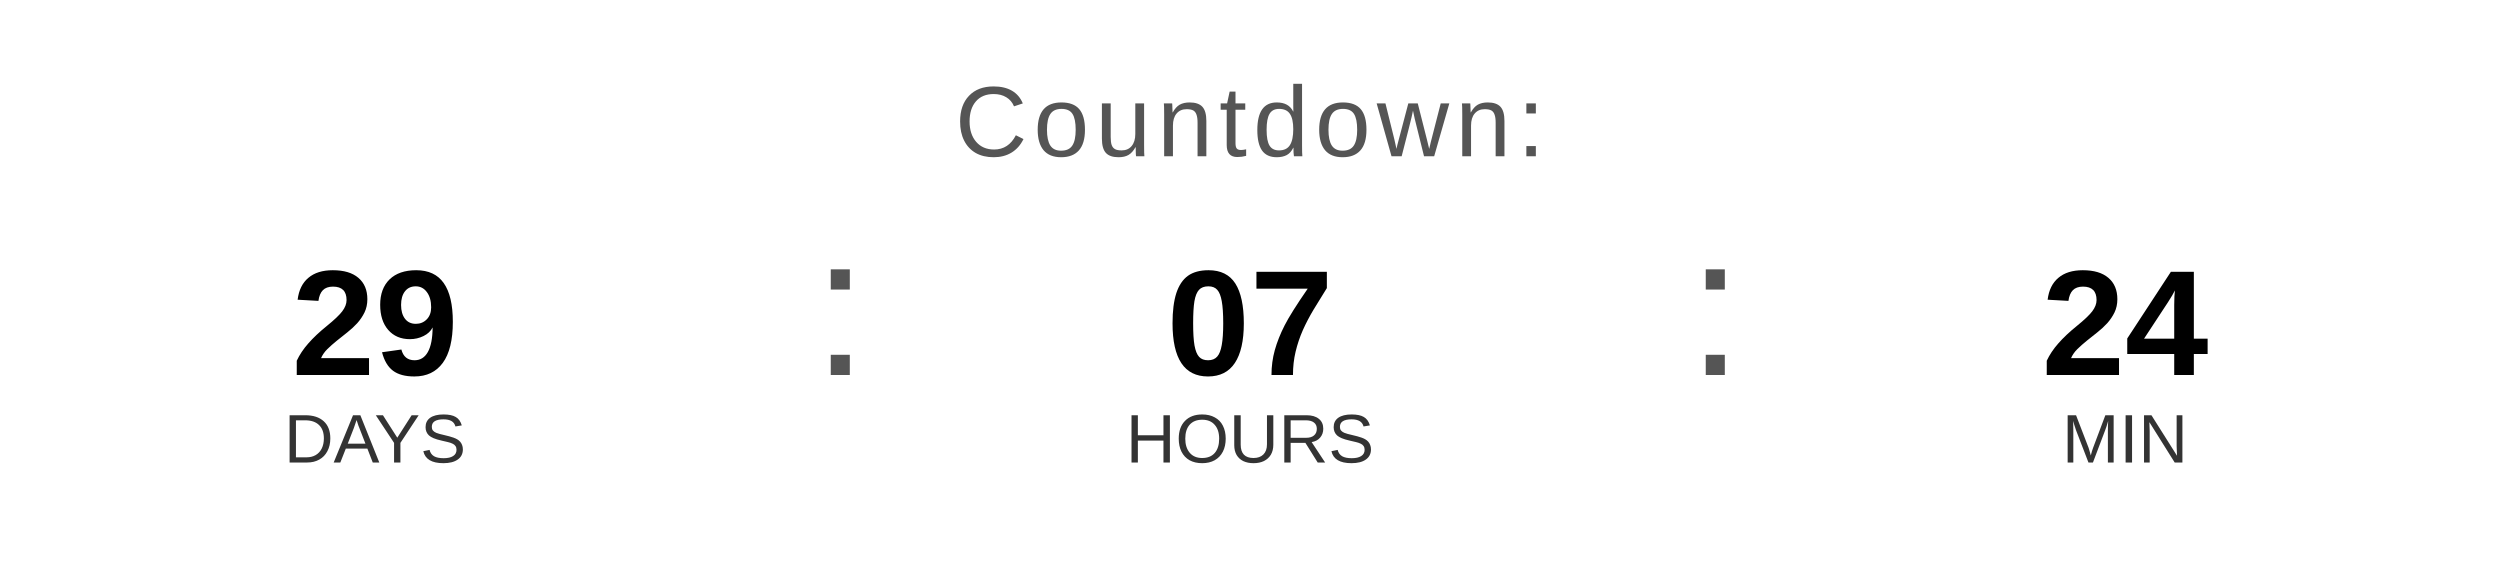
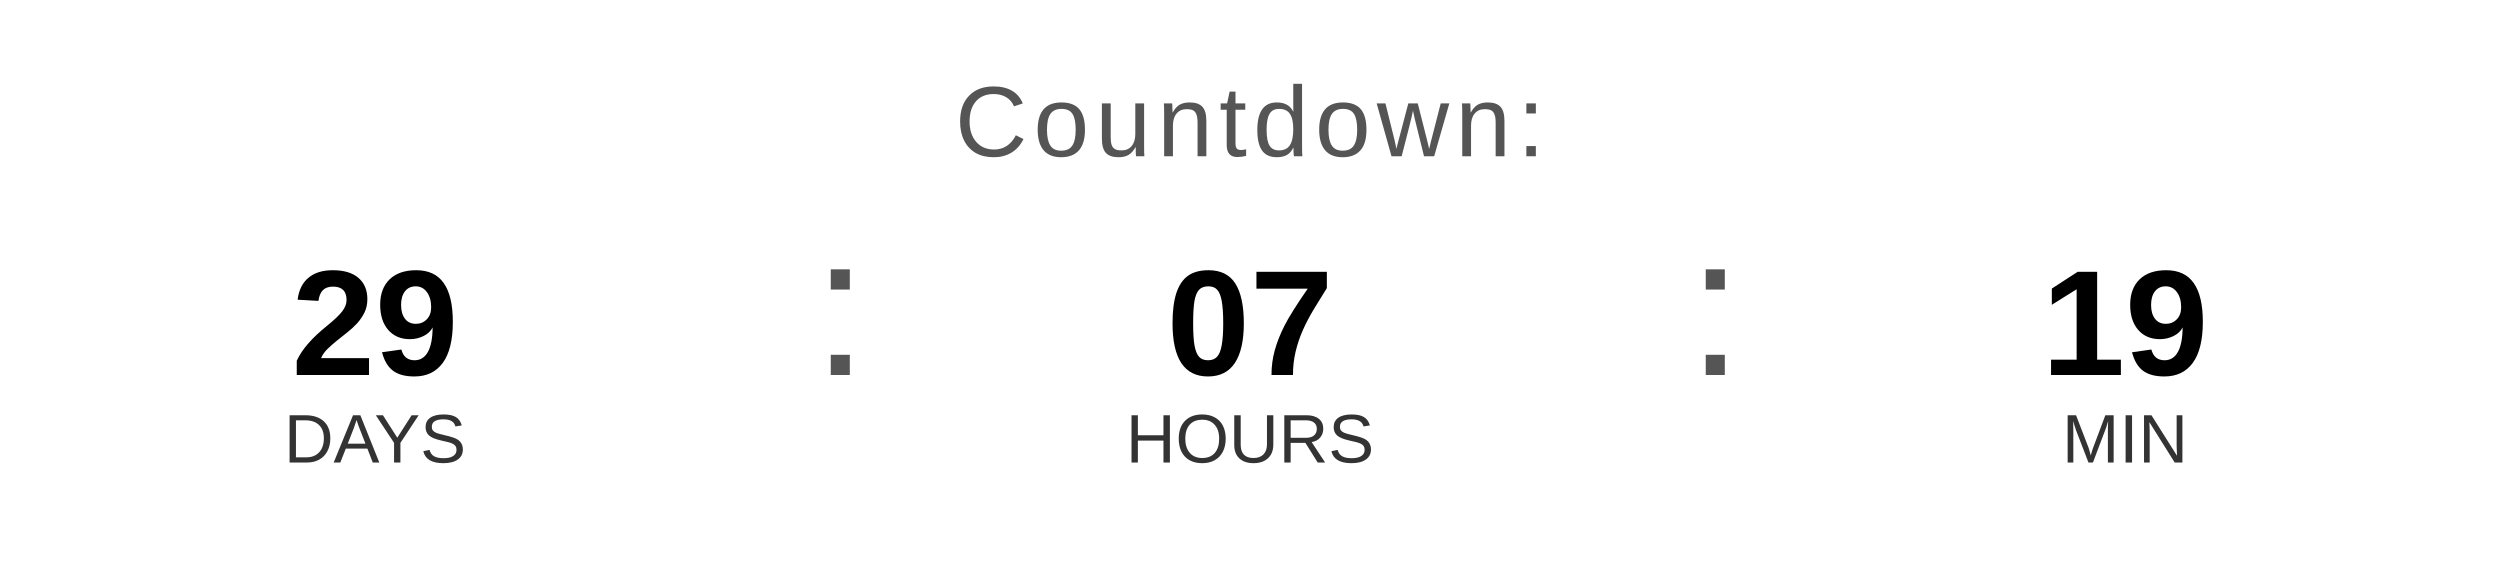
<svg xmlns="http://www.w3.org/2000/svg" width="400" height="90" viewBox="0 0 400 90">
  <text x="200" y="25" font-family="Arial, Helvetica, sans-serif" font-size="16" fill="#555555" text-anchor="middle" letter-spacing="1">
    Countdown:
  </text>
  <text x="60" y="60" font-family="Arial, Helvetica, sans-serif" font-size="24" font-weight="bold" fill="#000000" text-anchor="middle">29</text>
  <text x="60" y="74" font-family="Arial, Helvetica, sans-serif" font-size="11" fill="#333333" text-anchor="middle">DAYS</text>
  <text x="130" y="60" font-family="Arial, sans-serif" font-size="32" fill="#555555">:</text>
  <text x="200" y="60" font-family="Arial, Helvetica, sans-serif" font-size="24" font-weight="bold" fill="#000000" text-anchor="middle">07</text>
  <text x="200" y="74" font-family="Arial, Helvetica, sans-serif" font-size="11" fill="#333333" text-anchor="middle">HOURS</text>
  <text x="270" y="60" font-family="Arial, sans-serif" font-size="32" fill="#555555">:</text>
-   <text x="340" y="60" font-family="Arial, Helvetica, sans-serif" font-size="24" font-weight="bold" fill="#000000" text-anchor="middle">24</text>
+   <text x="340" y="60" font-family="Arial, Helvetica, sans-serif" font-size="24" font-weight="bold" fill="#000000" text-anchor="middle">19</text>
  <text x="340" y="74" font-family="Arial, Helvetica, sans-serif" font-size="11" fill="#333333" text-anchor="middle">MIN</text>
</svg>
